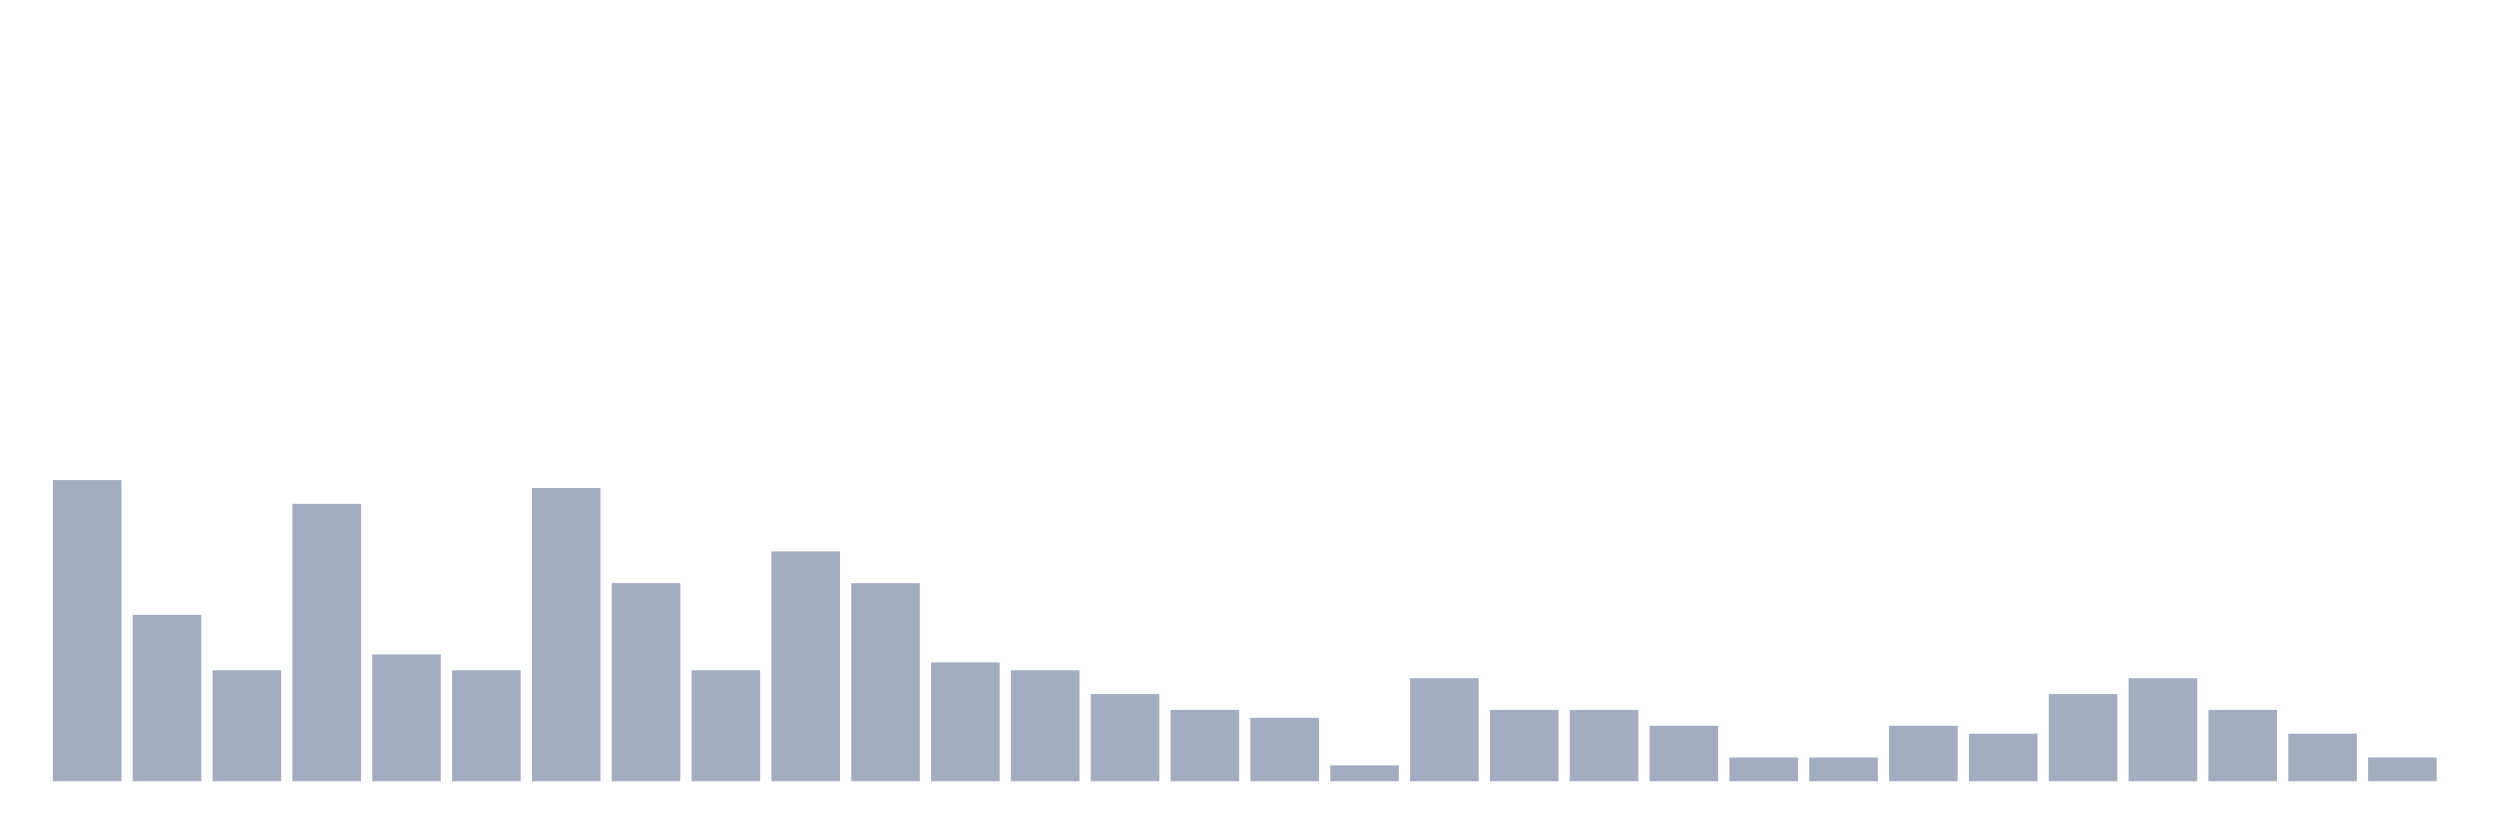
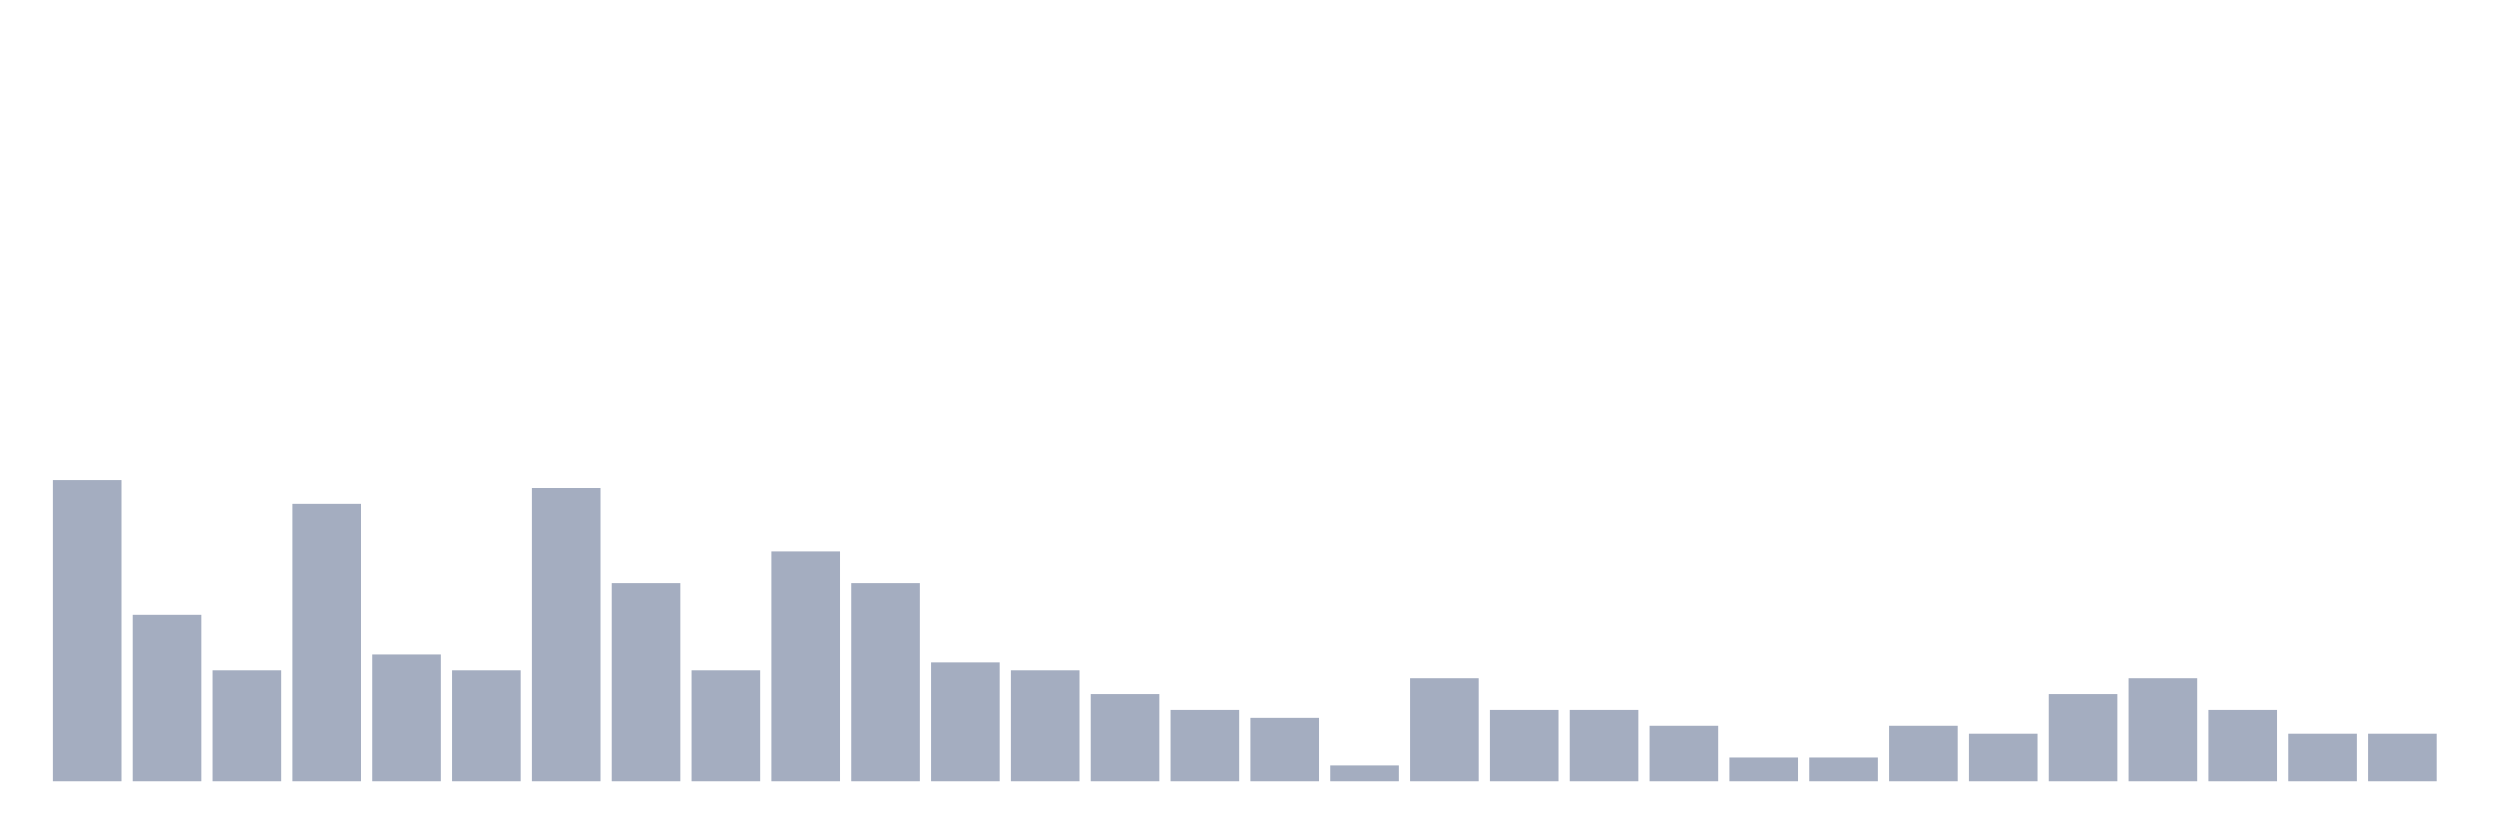
<svg xmlns="http://www.w3.org/2000/svg" viewBox="0 0 480 160">
  <g transform="translate(10,10)">
    <rect class="bar" x="0.153" width="13.175" y="82.174" height="57.826" fill="rgb(164,173,192)" />
    <rect class="bar" x="15.482" width="13.175" y="108.043" height="31.957" fill="rgb(164,173,192)" />
    <rect class="bar" x="30.81" width="13.175" y="118.696" height="21.304" fill="rgb(164,173,192)" />
    <rect class="bar" x="46.138" width="13.175" y="86.739" height="53.261" fill="rgb(164,173,192)" />
    <rect class="bar" x="61.466" width="13.175" y="115.652" height="24.348" fill="rgb(164,173,192)" />
    <rect class="bar" x="76.794" width="13.175" y="118.696" height="21.304" fill="rgb(164,173,192)" />
    <rect class="bar" x="92.123" width="13.175" y="83.696" height="56.304" fill="rgb(164,173,192)" />
    <rect class="bar" x="107.451" width="13.175" y="101.957" height="38.043" fill="rgb(164,173,192)" />
    <rect class="bar" x="122.779" width="13.175" y="118.696" height="21.304" fill="rgb(164,173,192)" />
    <rect class="bar" x="138.107" width="13.175" y="95.87" height="44.13" fill="rgb(164,173,192)" />
    <rect class="bar" x="153.436" width="13.175" y="101.957" height="38.043" fill="rgb(164,173,192)" />
    <rect class="bar" x="168.764" width="13.175" y="117.174" height="22.826" fill="rgb(164,173,192)" />
    <rect class="bar" x="184.092" width="13.175" y="118.696" height="21.304" fill="rgb(164,173,192)" />
    <rect class="bar" x="199.42" width="13.175" y="123.261" height="16.739" fill="rgb(164,173,192)" />
    <rect class="bar" x="214.748" width="13.175" y="126.304" height="13.696" fill="rgb(164,173,192)" />
    <rect class="bar" x="230.077" width="13.175" y="127.826" height="12.174" fill="rgb(164,173,192)" />
    <rect class="bar" x="245.405" width="13.175" y="136.957" height="3.043" fill="rgb(164,173,192)" />
    <rect class="bar" x="260.733" width="13.175" y="120.217" height="19.783" fill="rgb(164,173,192)" />
    <rect class="bar" x="276.061" width="13.175" y="126.304" height="13.696" fill="rgb(164,173,192)" />
    <rect class="bar" x="291.39" width="13.175" y="126.304" height="13.696" fill="rgb(164,173,192)" />
    <rect class="bar" x="306.718" width="13.175" y="129.348" height="10.652" fill="rgb(164,173,192)" />
    <rect class="bar" x="322.046" width="13.175" y="135.435" height="4.565" fill="rgb(164,173,192)" />
    <rect class="bar" x="337.374" width="13.175" y="135.435" height="4.565" fill="rgb(164,173,192)" />
    <rect class="bar" x="352.702" width="13.175" y="129.348" height="10.652" fill="rgb(164,173,192)" />
    <rect class="bar" x="368.031" width="13.175" y="130.87" height="9.13" fill="rgb(164,173,192)" />
    <rect class="bar" x="383.359" width="13.175" y="123.261" height="16.739" fill="rgb(164,173,192)" />
    <rect class="bar" x="398.687" width="13.175" y="120.217" height="19.783" fill="rgb(164,173,192)" />
    <rect class="bar" x="414.015" width="13.175" y="126.304" height="13.696" fill="rgb(164,173,192)" />
    <rect class="bar" x="429.344" width="13.175" y="130.87" height="9.13" fill="rgb(164,173,192)" />
-     <rect class="bar" x="444.672" width="13.175" y="135.435" height="4.565" fill="rgb(164,173,192)" />
+     <rect class="bar" x="444.672" width="13.175" y="130.87" height="9.13" fill="rgb(164,173,192)" />
  </g>
</svg>
